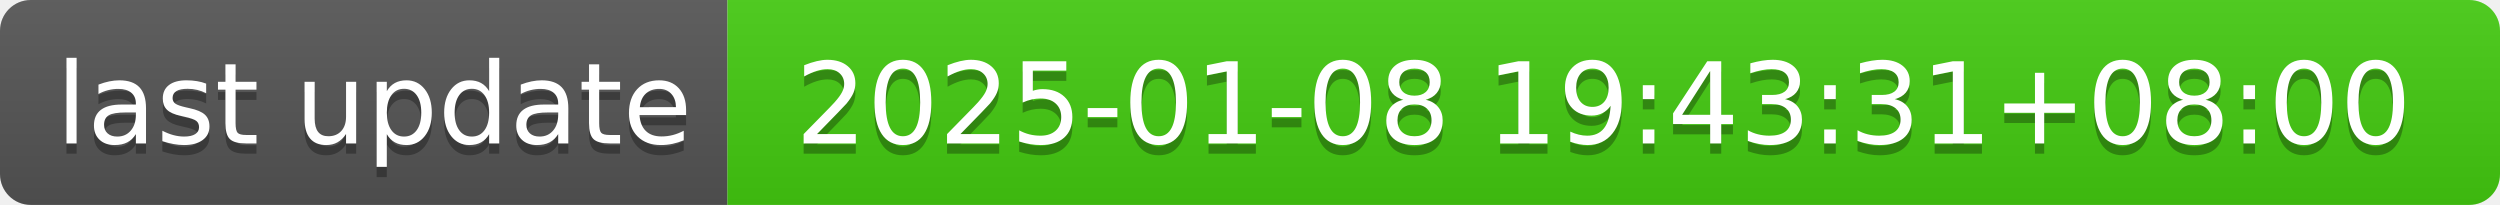
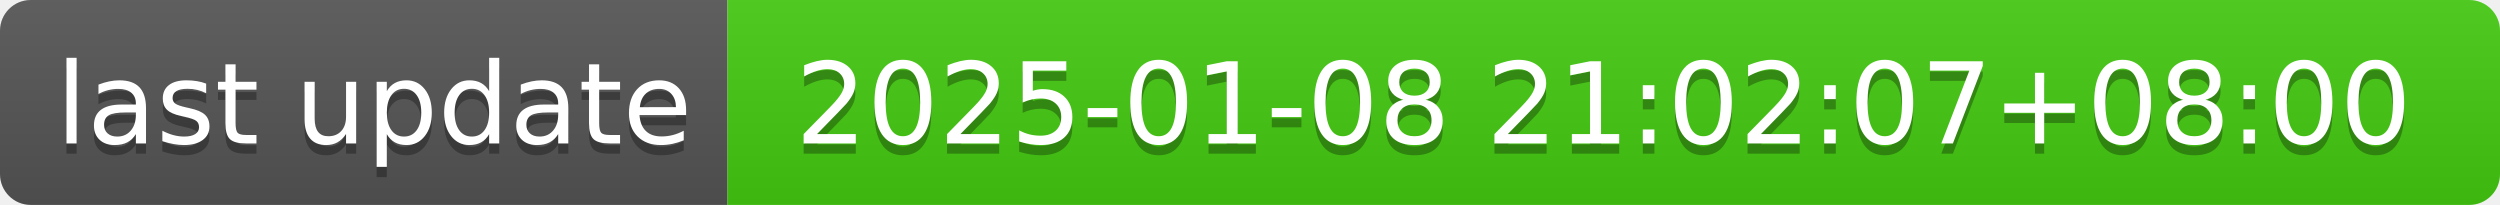
- <svg xmlns="http://www.w3.org/2000/svg" width="244" height="20" role="img" aria-label="last update: 2025-01-08 19:43:31+08:00">
+ <svg xmlns="http://www.w3.org/2000/svg" width="244" height="20" role="img" aria-label="last update: 2025-01-08 21:02:07+08:00">
  <linearGradient id="s" x2="0" y2="100%">
    <stop offset="0" stop-color="#bbb" stop-opacity=".1" />
    <stop offset="1" stop-opacity=".1" />
  </linearGradient>
  <clipPath id="r">
    <rect width="244" height="20" rx="3" fill="#fff" />
  </clipPath>
  <g clip-path="url(#r)">
    <rect width="71" height="20" fill="#555" />
    <rect x="71" width="173" height="20" fill="#4c1" />
    <rect width="244" height="20" fill="url(#s)" />
  </g>
  <g fill="#fff" text-anchor="middle" font-family="Verdana,Geneva,DejaVu Sans,sans-serif" text-rendering="geometricPrecision" font-size="110">
    <text aria-hidden="true" x="365" y="150" fill="#010101" fill-opacity=".3" transform="scale(.1)" textLength="610">last update</text>
    <text x="365" y="140" transform="scale(.1)" fill="#fff" textLength="610">last update</text>
-     <text aria-hidden="true" x="1565" y="150" fill="#010101" fill-opacity=".3" transform="scale(.1)" textLength="1630">2025-01-08 19:43:31+08:00</text>
-     <text x="1565" y="140" transform="scale(.1)" fill="#fff" textLength="1630">2025-01-08 19:43:31+08:00</text>
+     <text aria-hidden="true" x="1565" y="150" fill="#010101" fill-opacity=".3" transform="scale(.1)" textLength="1630">2025-01-08 21:02:07+08:00</text>
+     <text x="1565" y="140" transform="scale(.1)" fill="#fff" textLength="1630">2025-01-08 21:02:07+08:00</text>
  </g>
</svg>
